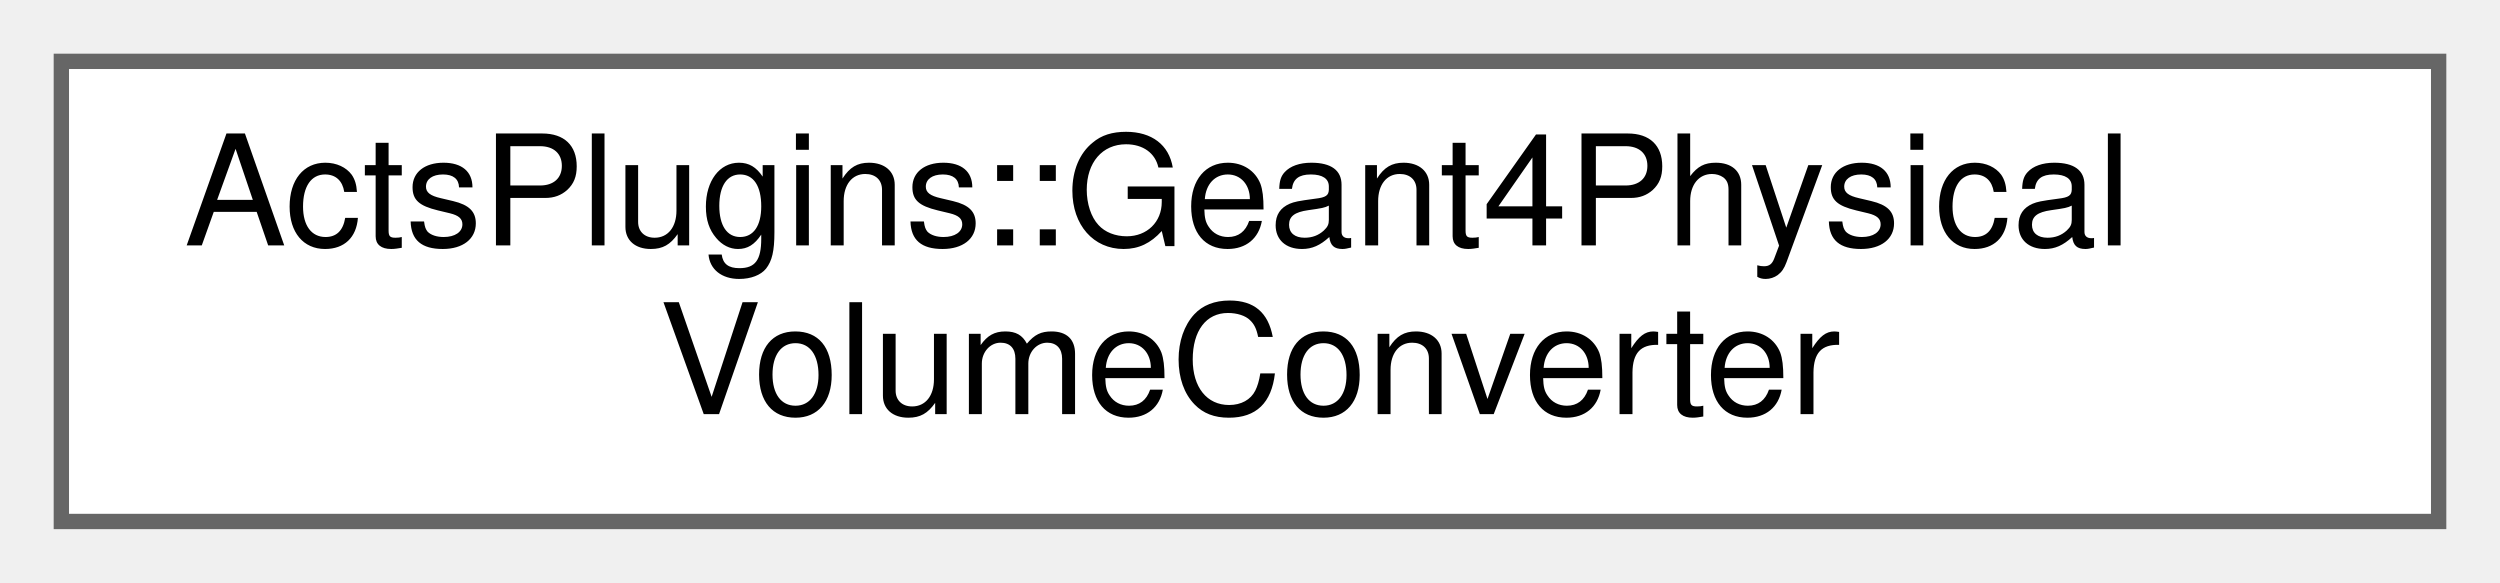
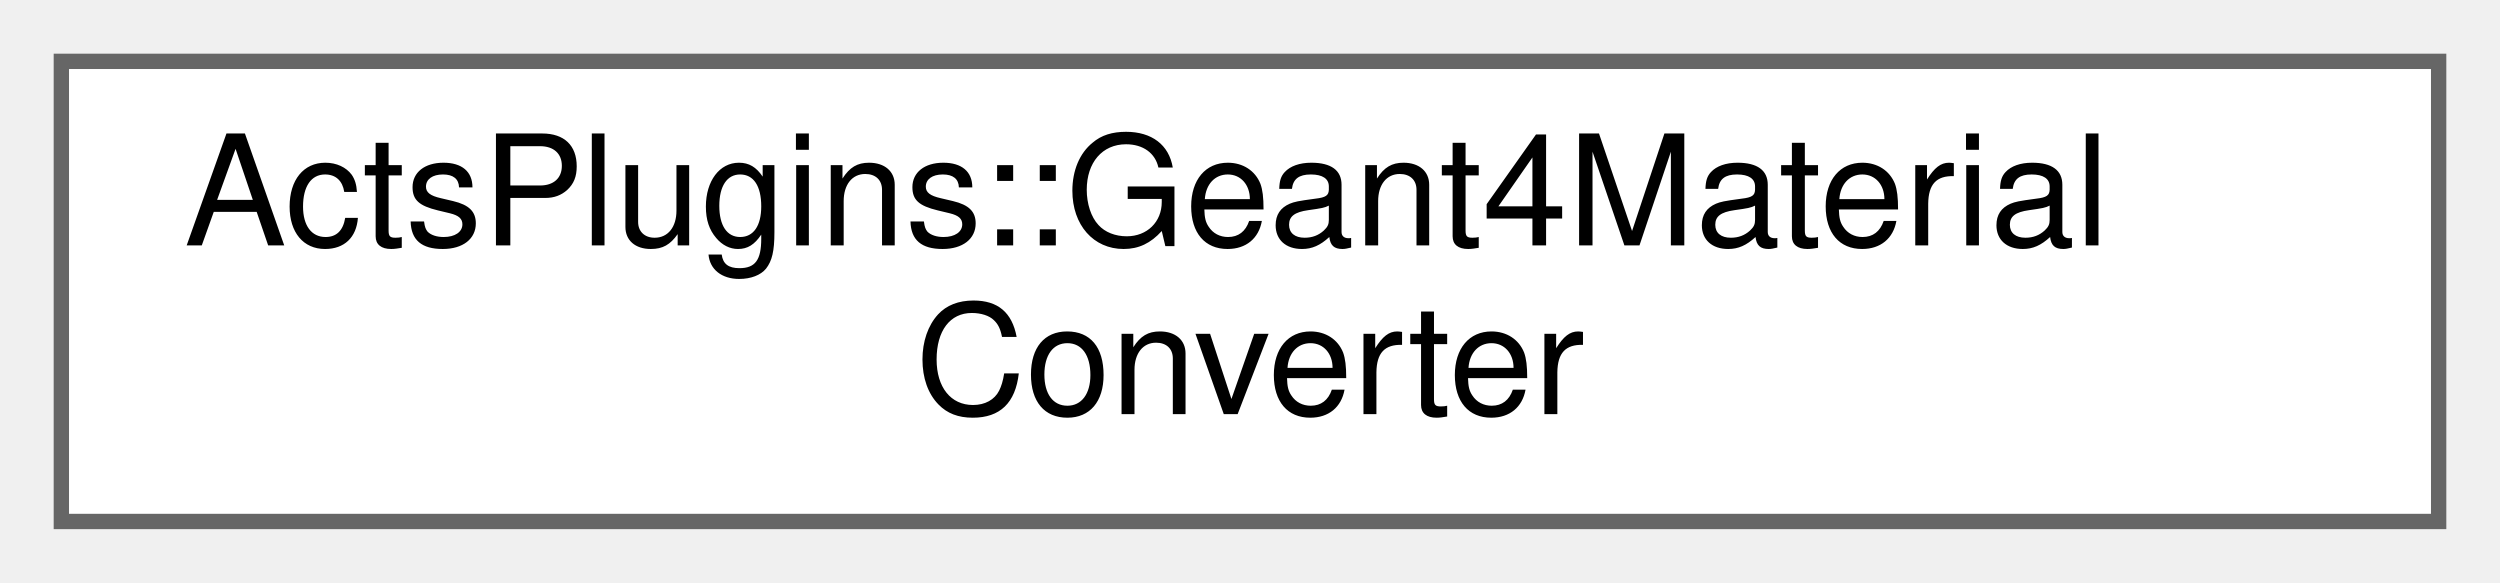
<svg xmlns="http://www.w3.org/2000/svg" xmlns:xlink="http://www.w3.org/1999/xlink" width="163pt" height="38pt" viewBox="0.00 0.00 163.00 38.00">
  <g id="graph0" class="graph" transform="scale(1 1) rotate(0) translate(4 34)">
    <g id="Node000000" class="node">
      <g id="a_Node000000">
-         <a xlink:href="struct_acts_plugins_1_1_geant4_physical_volume_converter.html" target="_top" xlink:title="Converter for Geant4 physical volumes to ACTS surfaces.">
+         <a xlink:href="struct_acts_plugins_1_1_geant4_material_converter.html" target="_top" xlink:title="Converter for Geant4 materials to ACTS material description.">
          <polygon fill="white" stroke="#666666" points="155,-30 0,-30 0,0 155,0 155,-30" />
-           <text text-anchor="start" x="8" y="-18" font-family="Helvetica,sans-Serif" font-size="10.00">ActsPlugins::Geant4Physical</text>
-           <text text-anchor="middle" x="77.5" y="-7" font-family="Helvetica,sans-Serif" font-size="10.00">VolumeConverter</text>
+           <text text-anchor="start" x="8" y="-18" font-family="Helvetica,sans-Serif" font-size="10.00">ActsPlugins::Geant4Material</text>
+           <text text-anchor="middle" x="77.5" y="-7" font-family="Helvetica,sans-Serif" font-size="10.00">Converter</text>
        </a>
      </g>
    </g>
  </g>
</svg>
